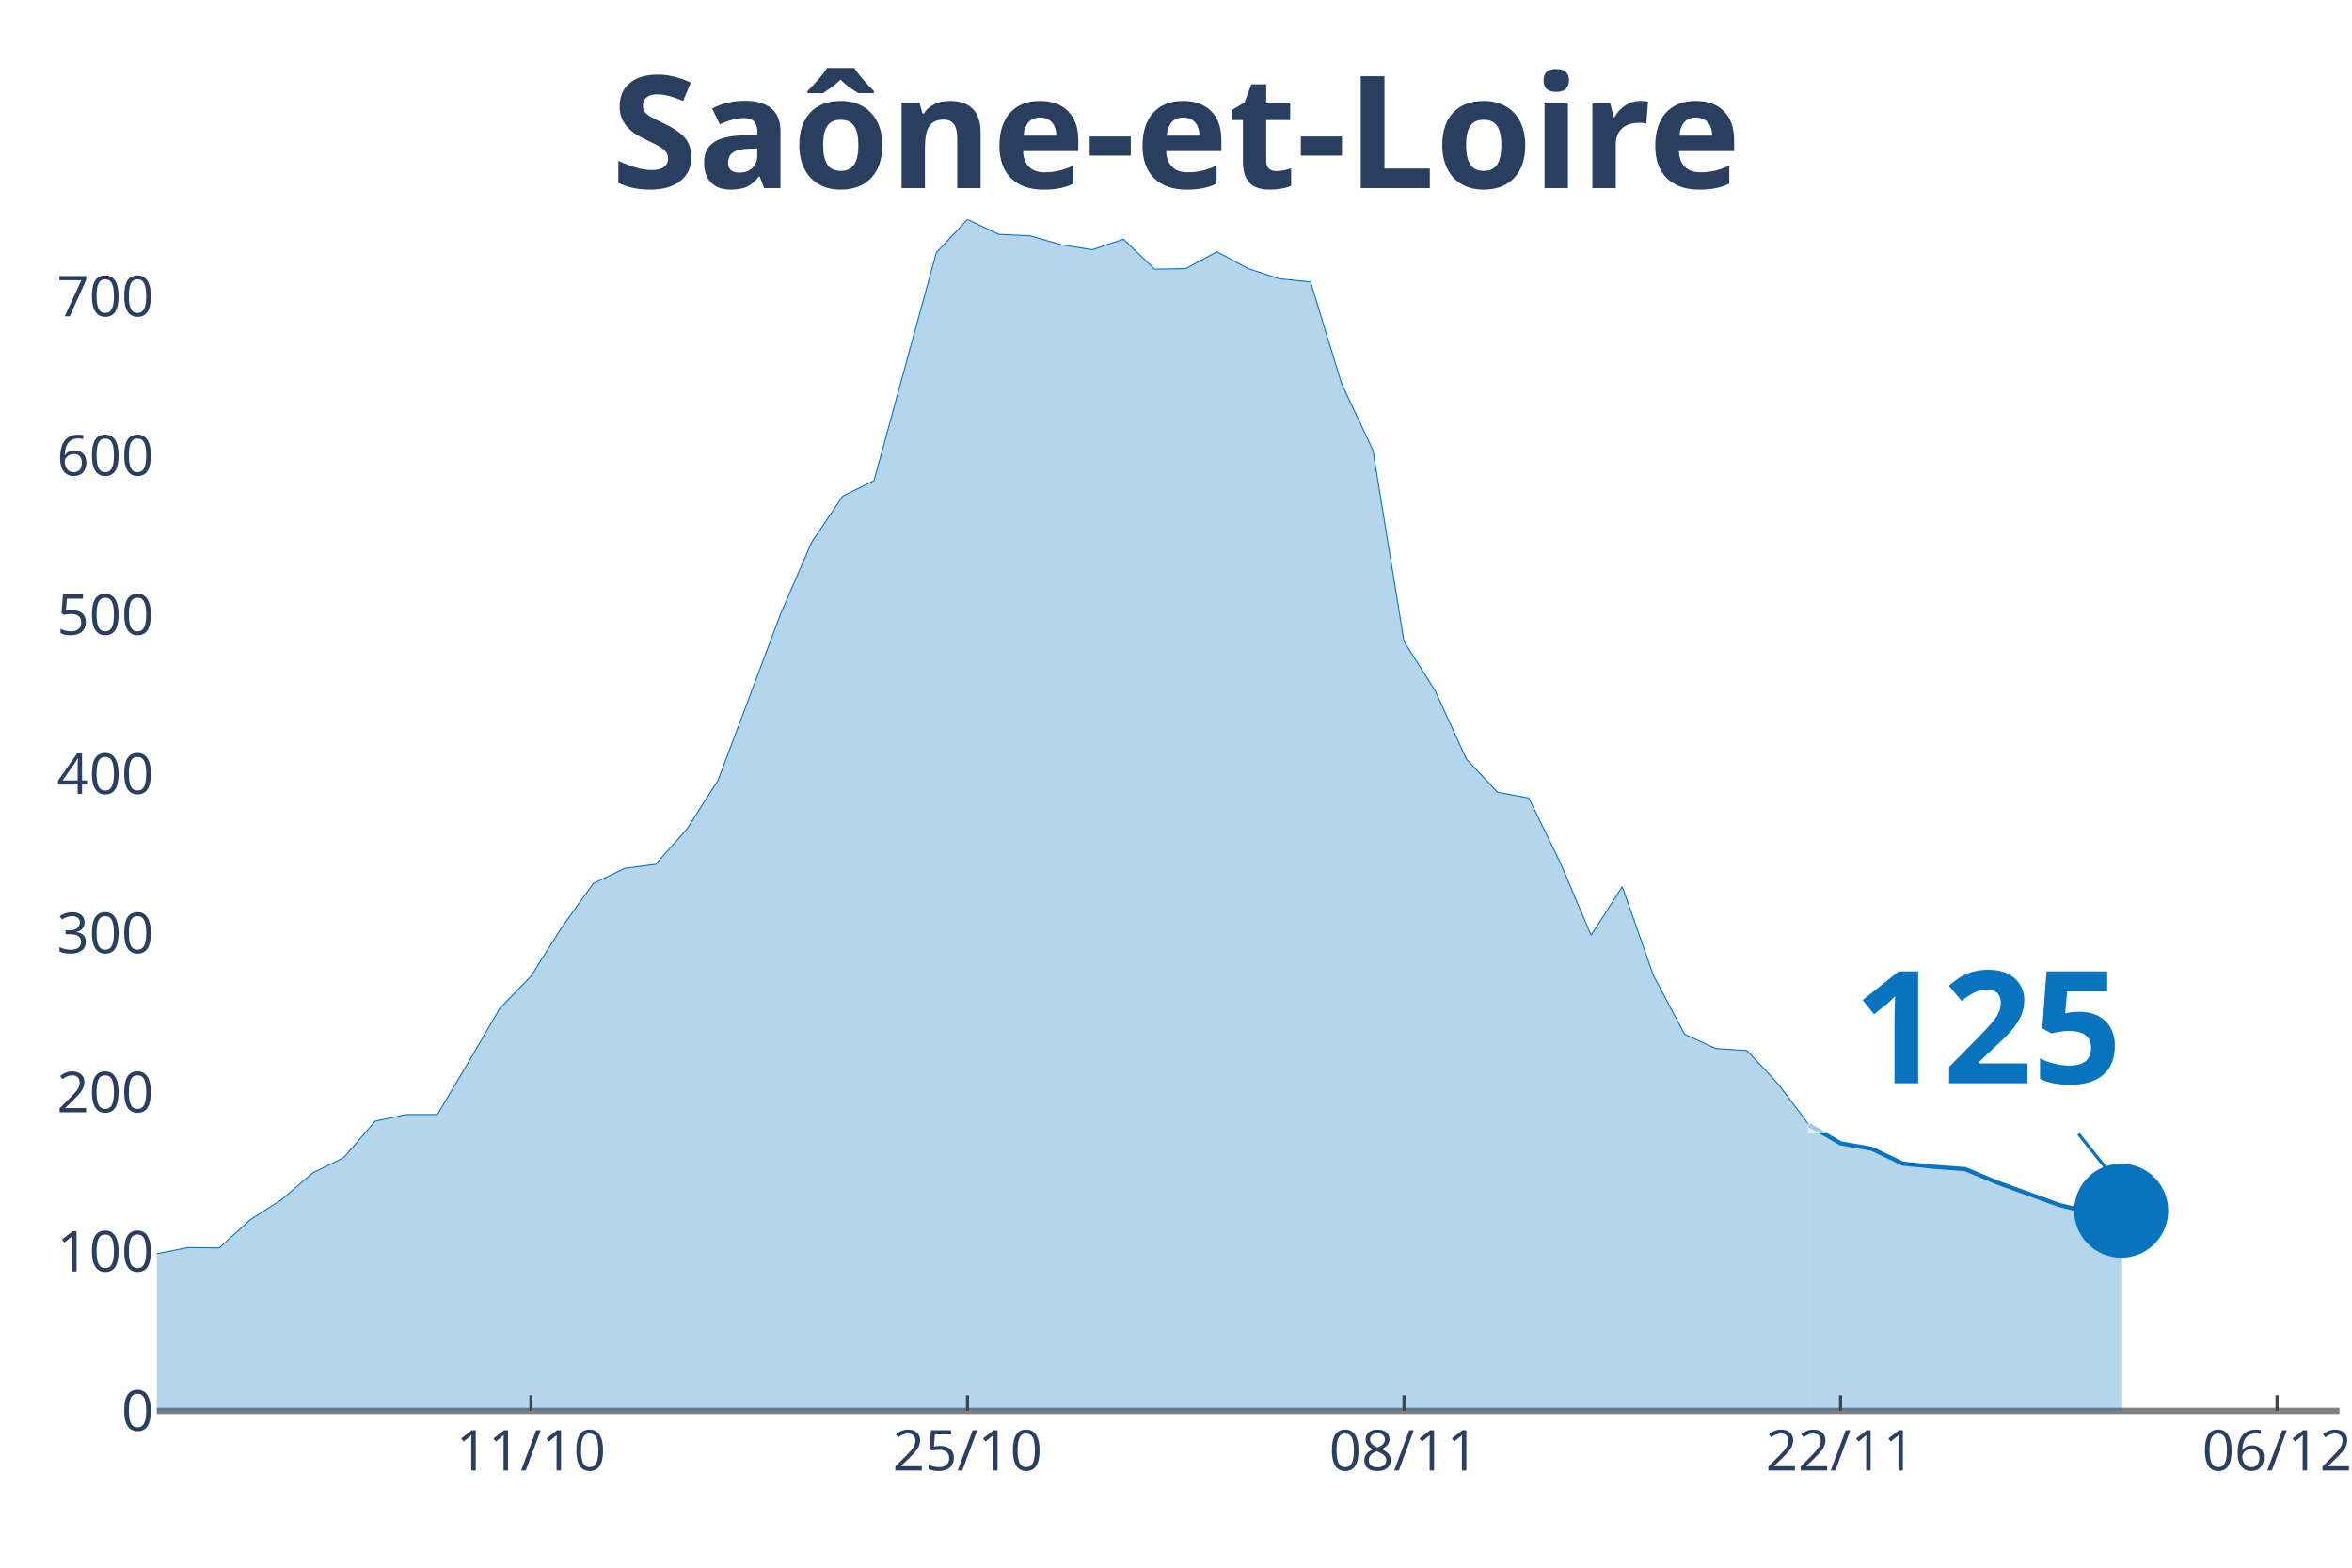
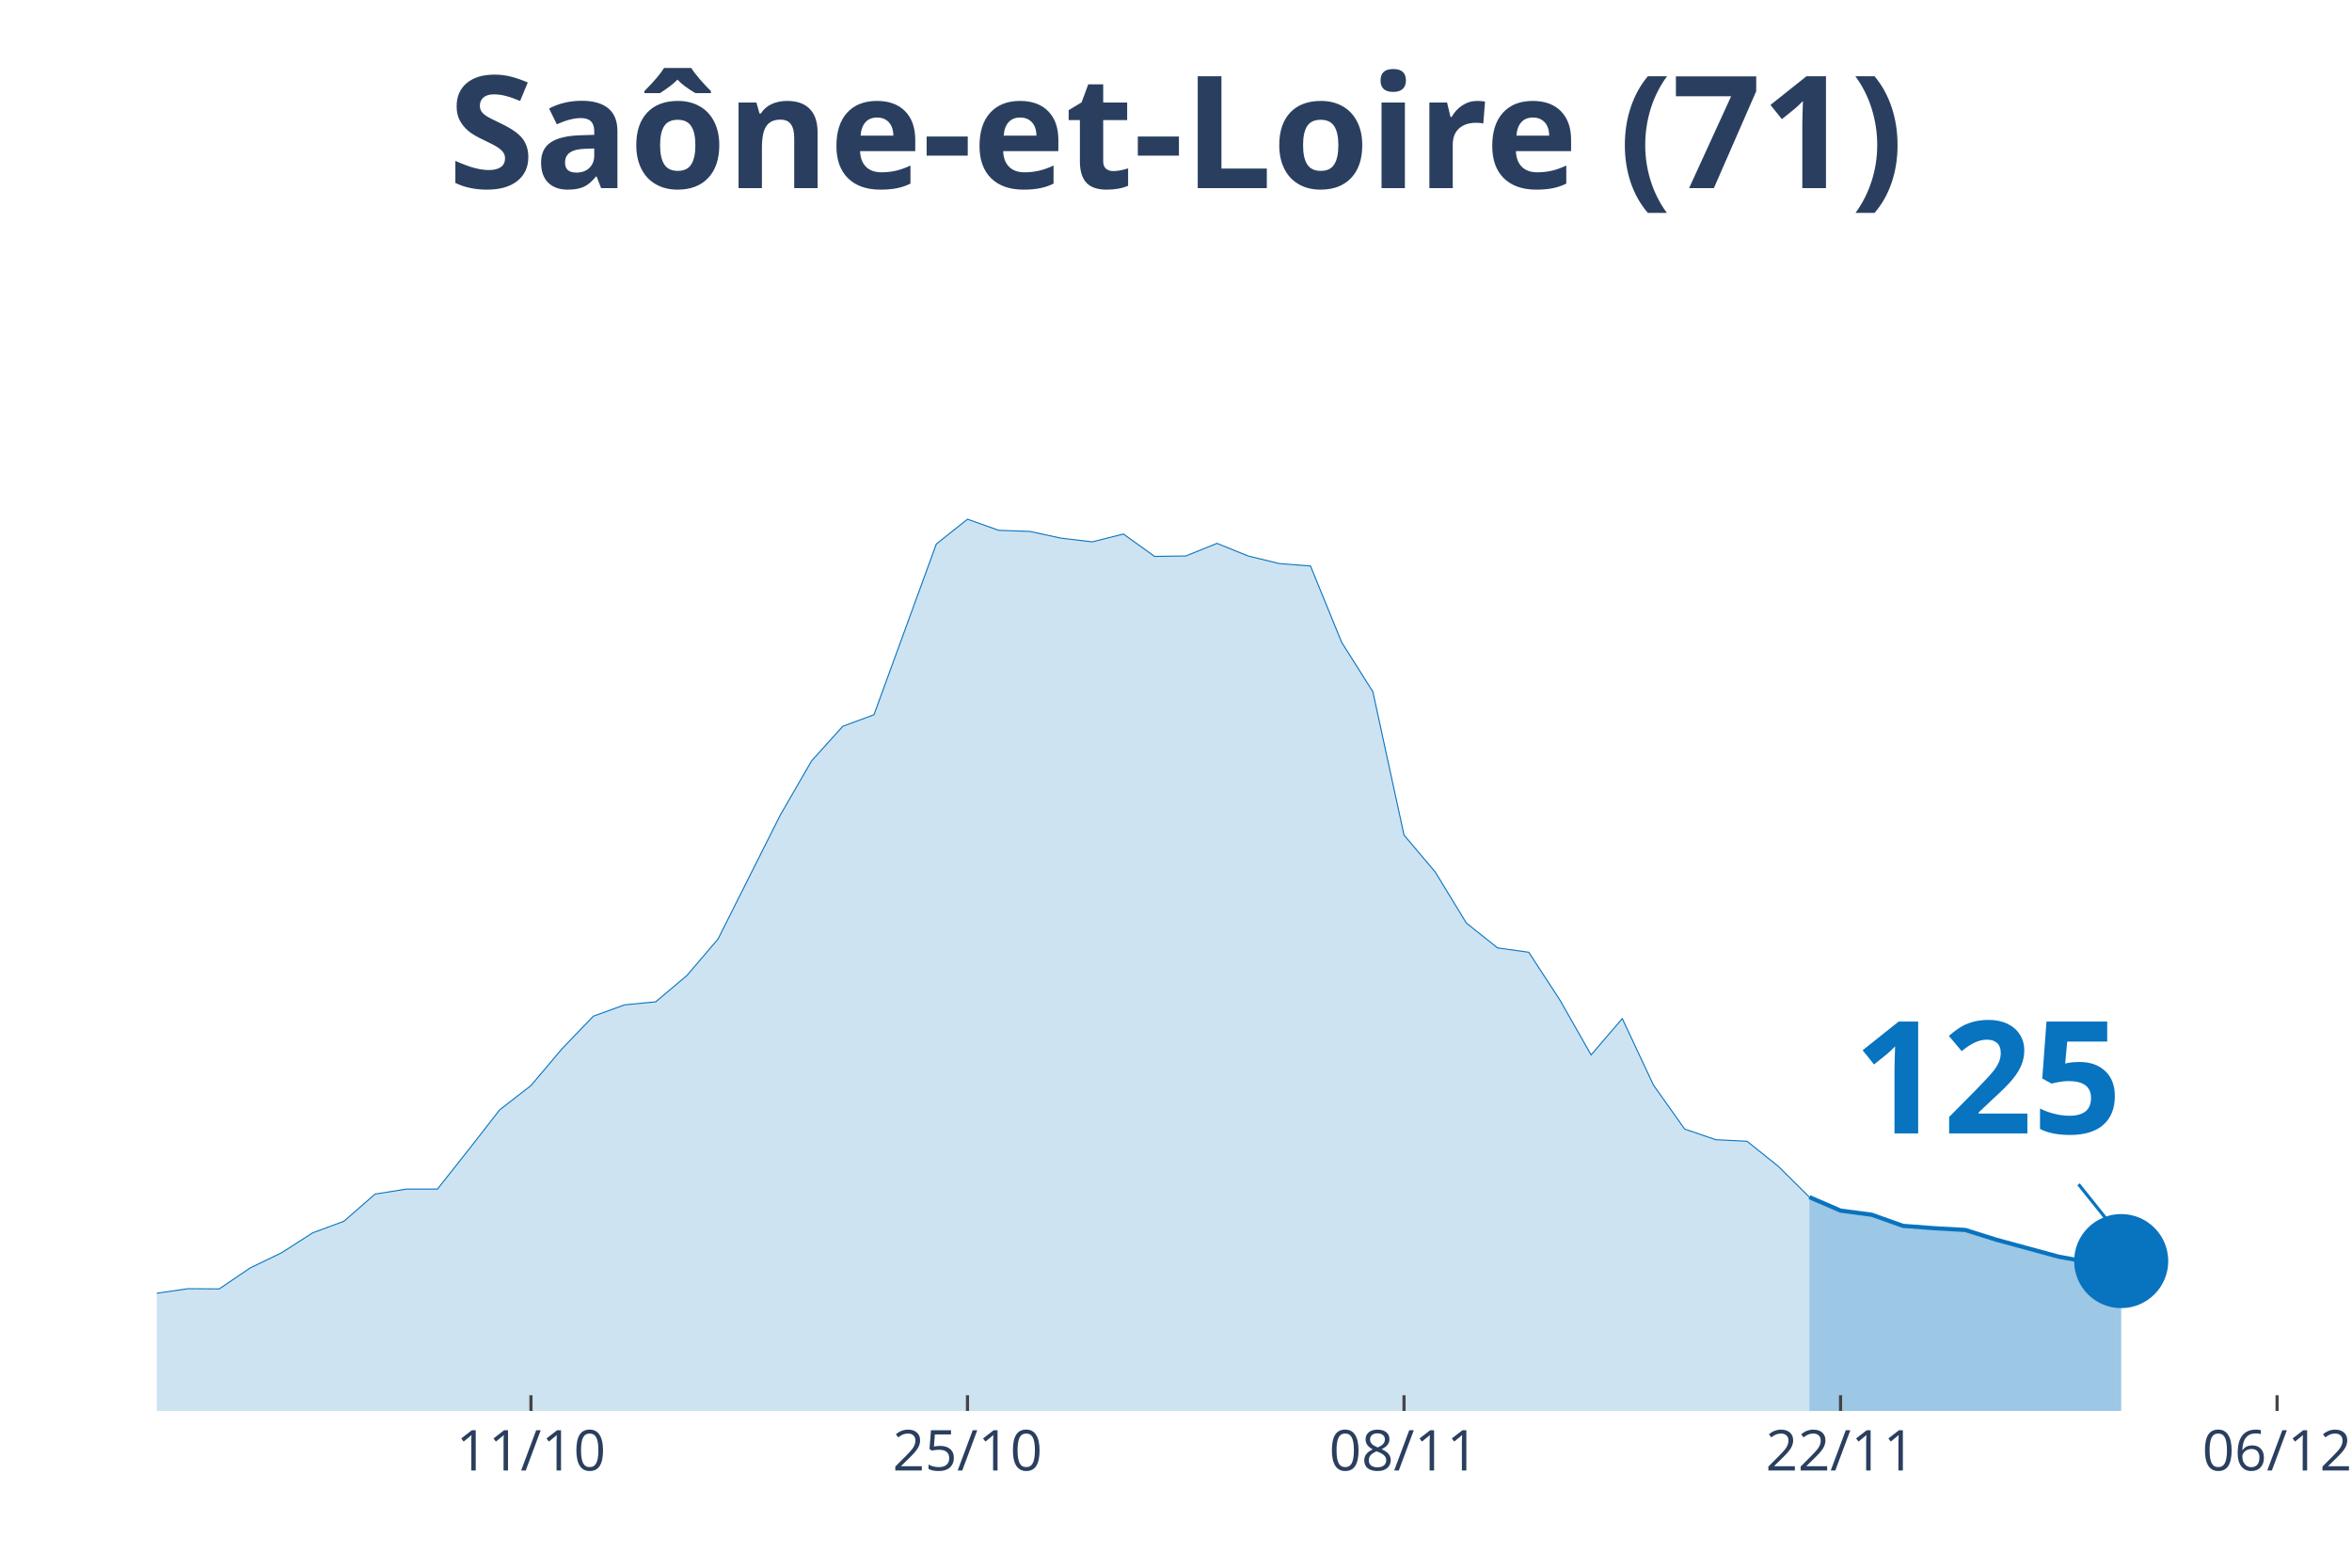
<svg xmlns="http://www.w3.org/2000/svg" class="main-svg" width="1125" height="750" style="" viewBox="0 0 750 500">
  <rect x="0" y="0" width="750" height="500" style="fill: rgb(0, 0, 0); fill-opacity: 0;" />
-   <defs id="defs-a83649">
+   <defs id="defs-c319c6">
    <g class="clips">
-       <clipPath id="clipa83649xyplot" class="plotclip">
+       <clipPath id="clipc319c6xyplot" class="plotclip">
        <rect width="696" height="380" />
      </clipPath>
-       <clipPath class="axesclip" id="clipa83649x">
+       <clipPath class="axesclip" id="clipc319c6x">
        <rect x="50" y="0" width="696" height="500" />
      </clipPath>
-       <clipPath class="axesclip" id="clipa83649y">
+       <clipPath class="axesclip" id="clipc319c6y">
        <rect x="0" y="70" width="750" height="380" />
      </clipPath>
-       <clipPath class="axesclip" id="clipa83649xy">
+       <clipPath class="axesclip" id="clipc319c6xy">
        <rect x="50" y="70" width="696" height="380" />
      </clipPath>
    </g>
    <g class="gradients" />
  </defs>
  <g class="bglayer">
    <rect class="bg" x="50" y="70" width="696" height="380" style="fill: rgb(0, 0, 0); fill-opacity: 0; stroke-width: 0;" />
  </g>
  <g class="layer-below">
    <g class="imagelayer" />
    <g class="shapelayer" />
  </g>
  <g class="cartesianlayer">
    <g class="subplot xy">
      <g class="layer-subplot">
        <g class="shapelayer" />
        <g class="imagelayer" />
      </g>
      <g class="gridlayer">
        <g class="x">
          <path class="xgrid crisp" transform="translate(169.31,0)" d="M0,70v380" style="stroke: rgb(255, 255, 255); stroke-opacity: 1; stroke-width: 1px;" />
          <path class="xgrid crisp" transform="translate(308.51,0)" d="M0,70v380" style="stroke: rgb(255, 255, 255); stroke-opacity: 1; stroke-width: 1px;" />
          <path class="xgrid crisp" transform="translate(447.71,0)" d="M0,70v380" style="stroke: rgb(255, 255, 255); stroke-opacity: 1; stroke-width: 1px;" />
          <path class="xgrid crisp" transform="translate(586.91,0)" d="M0,70v380" style="stroke: rgb(255, 255, 255); stroke-opacity: 1; stroke-width: 1px;" />
          <path class="xgrid crisp" transform="translate(726.11,0)" d="M0,70v380" style="stroke: rgb(255, 255, 255); stroke-opacity: 1; stroke-width: 1px;" />
        </g>
-         <g class="y">
-           <path class="ygrid crisp" transform="translate(0,399.23)" d="M50,0h696" style="stroke: rgb(255, 255, 255); stroke-opacity: 1; stroke-width: 1px;" />
-           <path class="ygrid crisp" transform="translate(0,348.45)" d="M50,0h696" style="stroke: rgb(255, 255, 255); stroke-opacity: 1; stroke-width: 1px;" />
-           <path class="ygrid crisp" transform="translate(0,297.68)" d="M50,0h696" style="stroke: rgb(255, 255, 255); stroke-opacity: 1; stroke-width: 1px;" />
-           <path class="ygrid crisp" transform="translate(0,246.9)" d="M50,0h696" style="stroke: rgb(255, 255, 255); stroke-opacity: 1; stroke-width: 1px;" />
-           <path class="ygrid crisp" transform="translate(0,196.13)" d="M50,0h696" style="stroke: rgb(255, 255, 255); stroke-opacity: 1; stroke-width: 1px;" />
-           <path class="ygrid crisp" transform="translate(0,145.36)" d="M50,0h696" style="stroke: rgb(255, 255, 255); stroke-opacity: 1; stroke-width: 1px;" />
-           <path class="ygrid crisp" transform="translate(0,94.58)" d="M50,0h696" style="stroke: rgb(255, 255, 255); stroke-opacity: 1; stroke-width: 1px;" />
-         </g>
+         <g class="y" />
      </g>
-       <g class="zerolinelayer">
-         <path class="yzl zl crisp" transform="translate(0,450)" d="M50,0h696" style="stroke: rgb(128, 128, 128); stroke-opacity: 1; stroke-width: 2px;" />
-       </g>
+       <g class="zerolinelayer" />
      <path class="xlines-below" />
      <path class="ylines-below" />
      <g class="overlines-below" />
      <g class="xaxislayer-below" />
      <g class="yaxislayer-below" />
      <g class="overaxes-below" />
-       <g class="plot" transform="translate(50, 70)" clip-path="url('#clipa83649xyplot')">
+       <g class="plot" transform="translate(50, 70)" clip-path="url('#clipc319c6xyplot')">
        <g class="scatterlayer mlayer">
-           <g class="trace scatter tracea6d9f8" style="stroke-miterlimit: 2;">
+           <g class="trace scatter trace958eda" style="stroke-miterlimit: 2;">
            <g class="fills">
              <g>
-                 <path class="js-fill" d="M526.97,380L-1352.23,380L-1352.23,375L-994.29,379.54L-984.34,379.54L-507.09,377.78L-497.14,376.85L-288.34,364.06L-278.4,360.72L-248.57,356.37L-238.63,356L-169.03,350.34L-159.09,348.4L-149.14,344.69L-139.2,346.54L-109.37,347.75L-99.43,345.43L-79.54,347.28L-69.6,345.89L-49.71,344.69L-39.77,344.69L-29.83,344.97L-19.89,341.17L-9.94,336.9L0,329.86L9.94,327.91L19.89,328L29.83,319.01L39.77,312.62L49.71,304.09L59.66,299.18L69.6,287.6L79.54,285.46L89.49,285.46L99.43,268.69L109.37,251.63L119.31,241.35L129.26,225.59L139.2,211.78L149.14,206.96L159.09,205.66L169.03,194.45L178.97,178.88L198.86,125.96L208.8,102.97L218.74,88.23L228.69,83.32L248.57,10.57L258.51,0L268.46,4.73L278.4,5.19L288.34,8.06L298.29,9.64L308.23,6.3L318.17,15.85L328.11,15.66L338.06,10.29L348,15.66L357.94,18.91L367.89,19.93L377.83,52.46L387.77,73.5L397.71,134.58L407.66,150.33L417.6,172.11L427.54,182.68L437.49,184.53L447.43,204.92L457.37,228.28L467.31,212.8L477.26,241.16L487.2,259.88L497.14,264.42L507.09,265.07L517.03,275.73L526.97,288.89" style="fill: rgb(8, 115, 191); fill-opacity: 0.3; stroke-width: 0;" />
+                 <path class="js-fill" d="M526.97,380L-1352.23,380L-1352.23,376.25L-835.2,378.96L-825.26,379.03L-447.43,375.42L-437.49,374.17L-318.17,371.68L-308.23,370.5L-228.69,361.48L-218.74,361.34L-198.86,360.44L-188.91,360.16L-149.14,353.57L-139.2,354.96L-109.37,355.86L-99.43,354.13L-79.54,355.51L-69.6,354.47L-49.71,353.57L-39.77,353.57L-29.83,353.78L-19.89,350.94L-9.94,347.75L0,342.47L9.94,341.02L19.89,341.09L29.83,334.36L39.77,329.57L49.71,323.19L59.66,319.51L69.6,310.84L79.54,309.25L89.49,309.25L99.43,296.69L109.37,283.93L119.31,276.23L129.26,264.44L139.2,254.1L149.14,250.49L159.09,249.52L169.03,241.13L178.97,229.48L198.86,189.87L208.8,172.67L218.74,161.64L228.69,157.96L248.57,103.51L258.51,95.6L268.46,99.14L278.4,99.49L288.34,101.64L298.29,102.82L308.23,100.32L318.17,107.46L328.11,107.32L338.06,103.3L348,107.32L357.94,109.75L367.89,110.52L377.83,134.86L387.77,150.61L397.71,196.32L407.66,208.11L417.6,224.41L427.54,232.32L437.49,233.71L447.43,248.97L457.37,266.45L467.31,254.86L477.26,276.09L487.2,290.1L497.14,293.5L507.09,293.99L517.03,301.96L526.97,311.81" style="fill: rgb(8, 115, 191); fill-opacity: 0.2; stroke-width: 0;" />
              </g>
            </g>
            <g class="errorbars" />
            <g class="lines">
-               <path class="js-line" d="M-1352.23,375L-994.29,379.54L-984.34,379.54L-507.09,377.78L-497.14,376.85L-288.34,364.06L-278.4,360.72L-248.57,356.37L-238.63,356L-169.03,350.34L-159.09,348.4L-149.14,344.69L-139.2,346.54L-109.37,347.75L-99.43,345.43L-79.54,347.28L-69.6,345.89L-49.71,344.69L-39.77,344.69L-29.83,344.97L-19.89,341.17L-9.94,336.9L0,329.86L9.94,327.91L19.89,328L29.83,319.01L39.77,312.62L49.71,304.09L59.66,299.18L69.6,287.6L79.54,285.46L89.49,285.46L99.43,268.69L109.37,251.63L119.31,241.35L129.26,225.59L139.2,211.78L149.14,206.96L159.09,205.66L169.03,194.45L178.97,178.88L198.86,125.96L208.8,102.97L218.74,88.23L228.69,83.32L248.57,10.57L258.51,0L268.46,4.73L278.4,5.19L288.34,8.06L298.29,9.64L308.23,6.3L318.17,15.85L328.11,15.66L338.06,10.29L348,15.66L357.94,18.91L367.89,19.93L377.83,52.46L387.77,73.5L397.71,134.58L407.66,150.33L417.6,172.11L427.54,182.68L437.49,184.53L447.43,204.92L457.37,228.28L467.31,212.8L477.26,241.16L487.2,259.88L497.14,264.42L507.09,265.07L517.03,275.73L526.97,288.89" style="vector-effect: non-scaling-stroke; fill: none; stroke: rgb(8, 115, 191); stroke-opacity: 1; stroke-width: 0.5px; opacity: 1;" />
+               <path class="js-line" d="M-1352.23,376.25L-835.2,378.96L-825.26,379.03L-447.43,375.42L-437.49,374.17L-318.17,371.68L-308.23,370.5L-228.69,361.48L-218.74,361.34L-198.86,360.44L-188.91,360.16L-149.14,353.57L-139.2,354.96L-109.37,355.86L-99.43,354.13L-79.54,355.51L-69.6,354.47L-49.71,353.57L-39.77,353.57L-29.83,353.78L-19.89,350.94L-9.94,347.75L0,342.47L9.94,341.02L19.89,341.09L29.83,334.36L39.77,329.57L49.71,323.19L59.66,319.51L69.6,310.84L79.54,309.25L89.49,309.25L99.43,296.69L109.37,283.93L119.31,276.23L129.26,264.44L139.2,254.1L149.14,250.49L159.09,249.52L169.03,241.13L178.97,229.48L198.86,189.87L208.8,172.67L218.74,161.64L228.69,157.96L248.57,103.51L258.51,95.6L268.46,99.14L278.4,99.49L288.34,101.64L298.29,102.82L308.23,100.32L318.17,107.46L328.11,107.32L338.06,103.3L348,107.32L357.94,109.75L367.89,110.52L377.83,134.86L387.77,150.61L397.71,196.32L407.66,208.11L417.6,224.41L427.54,232.32L437.49,233.71L447.43,248.97L457.37,266.45L467.31,254.86L477.26,276.09L487.2,290.1L497.14,293.5L507.09,293.99L517.03,301.96L526.97,311.81" style="vector-effect: non-scaling-stroke; fill: none; stroke: rgb(8, 115, 191); stroke-opacity: 1; stroke-width: 0.5px; opacity: 1;" />
            </g>
            <g class="points" />
            <g class="text" />
          </g>
-           <g class="trace scatter trace32fd46" style="stroke-miterlimit: 2;">
+           <g class="trace scatter tracea44429" style="stroke-miterlimit: 2;">
            <g class="fills">
              <g>
-                 <path class="js-fill" d="M626.4,380L526.97,380L526.97,288.89L536.91,294.64L546.86,296.4L556.8,301.13L566.74,302.15L576.69,302.89L586.63,307.06L606.51,314.29L616.46,316.7L626.4,316.14" style="fill: rgb(8, 115, 191); fill-opacity: 0.3; stroke-width: 0;" />
+                 <path class="js-fill" d="M626.4,380L526.97,380L526.97,311.81L536.91,316.11L546.86,317.43L556.8,320.97L566.74,321.73L576.69,322.29L586.63,325.41L606.51,330.82L616.46,332.62L626.4,332.21" style="fill: rgb(8, 115, 191); fill-opacity: 0.4; stroke-width: 0;" />
              </g>
            </g>
            <g class="errorbars" />
            <g class="lines">
-               <path class="js-line" d="M526.97,288.89L536.91,294.64L546.86,296.4L556.8,301.13L566.74,302.15L576.69,302.89L586.63,307.06L606.51,314.29L616.46,316.7L626.4,316.14" style="vector-effect: non-scaling-stroke; fill: none; stroke: rgb(8, 115, 191); stroke-opacity: 1; stroke-width: 2px; opacity: 1;" />
+               <path class="js-line" d="M526.97,311.81L536.91,316.11L546.86,317.43L556.8,320.97L566.74,321.73L576.69,322.29L586.63,325.41L606.51,330.82L616.46,332.62L626.4,332.21" style="vector-effect: non-scaling-stroke; fill: none; stroke: rgb(8, 115, 191); stroke-opacity: 1; stroke-width: 2px; opacity: 1;" />
            </g>
            <g class="points" />
            <g class="text" />
          </g>
-           <g class="trace scatter trace371fa9" style="stroke-miterlimit: 2; opacity: 1;">
+           <g class="trace scatter trace35e37c" style="stroke-miterlimit: 2; opacity: 1;">
            <g class="fills" />
            <g class="errorbars" />
            <g class="lines" />
            <g class="points">
-               <path class="point" transform="translate(626.4,316.14)" d="M15,0A15,15 0 1,1 0,-15A15,15 0 0,1 15,0Z" style="opacity: 1; stroke-width: 0px; fill: rgb(8, 115, 191); fill-opacity: 1;" />
+               <path class="point" transform="translate(626.4,332.21)" d="M15,0A15,15 0 1,1 0,-15A15,15 0 0,1 15,0Z" style="opacity: 1; stroke-width: 0px; fill: rgb(8, 115, 191); fill-opacity: 1;" />
            </g>
            <g class="text" />
          </g>
        </g>
      </g>
      <g class="overplot" />
      <path class="xlines-above crisp" style="fill: none; stroke-width: 1px; stroke: rgb(0, 0, 0); stroke-opacity: 0;" d="" />
      <path class="ylines-above crisp" style="fill: none;" d="M0,0" />
      <g class="overlines-above" />
      <g class="xaxislayer-above">
        <path class="xtick ticks crisp" d="M0,450v-5" transform="translate(169.31,0)" style="stroke: rgb(68, 68, 68); stroke-opacity: 1; stroke-width: 1px;" />
        <path class="xtick ticks crisp" d="M0,450v-5" transform="translate(308.51,0)" style="stroke: rgb(68, 68, 68); stroke-opacity: 1; stroke-width: 1px;" />
        <path class="xtick ticks crisp" d="M0,450v-5" transform="translate(447.71,0)" style="stroke: rgb(68, 68, 68); stroke-opacity: 1; stroke-width: 1px;" />
        <path class="xtick ticks crisp" d="M0,450v-5" transform="translate(586.91,0)" style="stroke: rgb(68, 68, 68); stroke-opacity: 1; stroke-width: 1px;" />
        <path class="xtick ticks crisp" d="M0,450v-5" transform="translate(726.11,0)" style="stroke: rgb(68, 68, 68); stroke-opacity: 1; stroke-width: 1px;" />
        <g class="xtick">
          <text text-anchor="middle" x="0" y="469" transform="translate(169.31,0)" style="font-family: 'Open Sans', verdana, arial, sans-serif; font-size: 18px; fill: rgb(42, 63, 95); fill-opacity: 1; white-space: pre;">11/10</text>
        </g>
        <g class="xtick">
          <text text-anchor="middle" x="0" y="469" transform="translate(308.51,0)" style="font-family: 'Open Sans', verdana, arial, sans-serif; font-size: 18px; fill: rgb(42, 63, 95); fill-opacity: 1; white-space: pre;">25/10</text>
        </g>
        <g class="xtick">
          <text text-anchor="middle" x="0" y="469" transform="translate(447.71,0)" style="font-family: 'Open Sans', verdana, arial, sans-serif; font-size: 18px; fill: rgb(42, 63, 95); fill-opacity: 1; white-space: pre;">08/11</text>
        </g>
        <g class="xtick">
          <text text-anchor="middle" x="0" y="469" transform="translate(586.91,0)" style="font-family: 'Open Sans', verdana, arial, sans-serif; font-size: 18px; fill: rgb(42, 63, 95); fill-opacity: 1; white-space: pre;">22/11</text>
        </g>
        <g class="xtick">
          <text text-anchor="middle" x="0" y="469" transform="translate(726.11,0)" style="font-family: 'Open Sans', verdana, arial, sans-serif; font-size: 18px; fill: rgb(42, 63, 95); fill-opacity: 1; white-space: pre;">06/12</text>
        </g>
      </g>
-       <g class="yaxislayer-above">
-         <g class="ytick">
-           <text text-anchor="end" x="49" y="6.3" transform="translate(0,450)" style="font-family: 'Open Sans', verdana, arial, sans-serif; font-size: 18px; fill: rgb(42, 63, 95); fill-opacity: 1; white-space: pre;">0</text>
-         </g>
-         <g class="ytick">
-           <text text-anchor="end" x="49" y="6.3" transform="translate(0,399.23)" style="font-family: 'Open Sans', verdana, arial, sans-serif; font-size: 18px; fill: rgb(42, 63, 95); fill-opacity: 1; white-space: pre;">100</text>
-         </g>
-         <g class="ytick">
-           <text text-anchor="end" x="49" y="6.3" transform="translate(0,348.45)" style="font-family: 'Open Sans', verdana, arial, sans-serif; font-size: 18px; fill: rgb(42, 63, 95); fill-opacity: 1; white-space: pre;">200</text>
-         </g>
-         <g class="ytick">
-           <text text-anchor="end" x="49" y="6.3" transform="translate(0,297.68)" style="font-family: 'Open Sans', verdana, arial, sans-serif; font-size: 18px; fill: rgb(42, 63, 95); fill-opacity: 1; white-space: pre;">300</text>
-         </g>
-         <g class="ytick">
-           <text text-anchor="end" x="49" y="6.3" transform="translate(0,246.9)" style="font-family: 'Open Sans', verdana, arial, sans-serif; font-size: 18px; fill: rgb(42, 63, 95); fill-opacity: 1; white-space: pre;">400</text>
-         </g>
-         <g class="ytick">
-           <text text-anchor="end" x="49" y="6.3" transform="translate(0,196.13)" style="font-family: 'Open Sans', verdana, arial, sans-serif; font-size: 18px; fill: rgb(42, 63, 95); fill-opacity: 1; white-space: pre;">500</text>
-         </g>
-         <g class="ytick">
-           <text text-anchor="end" x="49" y="6.3" transform="translate(0,145.36)" style="font-family: 'Open Sans', verdana, arial, sans-serif; font-size: 18px; fill: rgb(42, 63, 95); fill-opacity: 1; white-space: pre;">600</text>
-         </g>
-         <g class="ytick">
-           <text text-anchor="end" x="49" y="6.3" transform="translate(0,94.58)" style="font-family: 'Open Sans', verdana, arial, sans-serif; font-size: 18px; fill: rgb(42, 63, 95); fill-opacity: 1; white-space: pre;">700</text>
-         </g>
-       </g>
+       <g class="yaxislayer-above" />
      <g class="overaxes-above" />
    </g>
  </g>
  <g class="polarlayer" />
  <g class="ternarylayer" />
  <g class="geolayer" />
  <g class="funnelarealayer" />
  <g class="pielayer" />
  <g class="treemaplayer" />
  <g class="sunburstlayer" />
  <g class="glimages" />
-   <defs id="topdefs-a83649">
+   <defs id="topdefs-c319c6">
    <g class="clips" />
  </defs>
  <g class="layer-above">
    <g class="imagelayer" />
    <g class="shapelayer" />
  </g>
  <g class="infolayer">
    <g class="g-gtitle">
      <text class="gtitle" x="375" y="25" text-anchor="middle" dy="0.7em" style="font-family: 'Open Sans', verdana, arial, sans-serif; font-size: 50px; fill: rgb(42, 63, 95); opacity: 1; font-weight: normal; white-space: pre;">
-         <tspan style="font-weight:bold">Saône-et-Loire</tspan>
+         <tspan style="font-weight:bold">Saône-et-Loire (71)</tspan>
      </text>
    </g>
    <g class="g-xtitle" />
-     <g class="g-ytitle" />
    <g class="annotation" data-index="0" style="opacity: 1;">
-       <g class="annotation-text-g" transform="rotate(0,634.4,326.14)">
-         <g class="cursor-pointer" transform="translate(576, 290)">
+       <g class="annotation-text-g" transform="rotate(0,634.4,342.21)">
+         <g class="cursor-pointer" transform="translate(576, 306)">
          <rect class="bg" x="0.5" y="0.5" width="115" height="71" style="stroke-width: 1px; stroke: rgb(0, 0, 0); stroke-opacity: 0; fill: rgb(255, 255, 255); fill-opacity: 0.6;" />
          <text class="annotation-text" text-anchor="middle" x="57.812" y="55.5" style="font-family: 'Open Sans', verdana, arial, sans-serif; font-size: 50px; fill: rgb(8, 115, 191); fill-opacity: 1; white-space: pre;">
            <tspan style="font-weight:bold">125 </tspan>
          </text>
        </g>
      </g>
      <g class="annotation-arrow-g" style="opacity: 1;">
-         <path d="M662.8,361.64L674.4,376.14" style="stroke-width: 1px; stroke: rgb(8, 115, 191); stroke-opacity: 1; stroke-dasharray: 0px, 0px, 18.569px, 18.569px;" />
+         <path d="M662.8,377.71L674.4,392.21" style="stroke-width: 1px; stroke: rgb(8, 115, 191); stroke-opacity: 1; stroke-dasharray: 0px, 0px, 18.569px, 18.569px;" />
      </g>
    </g>
  </g>
</svg>
